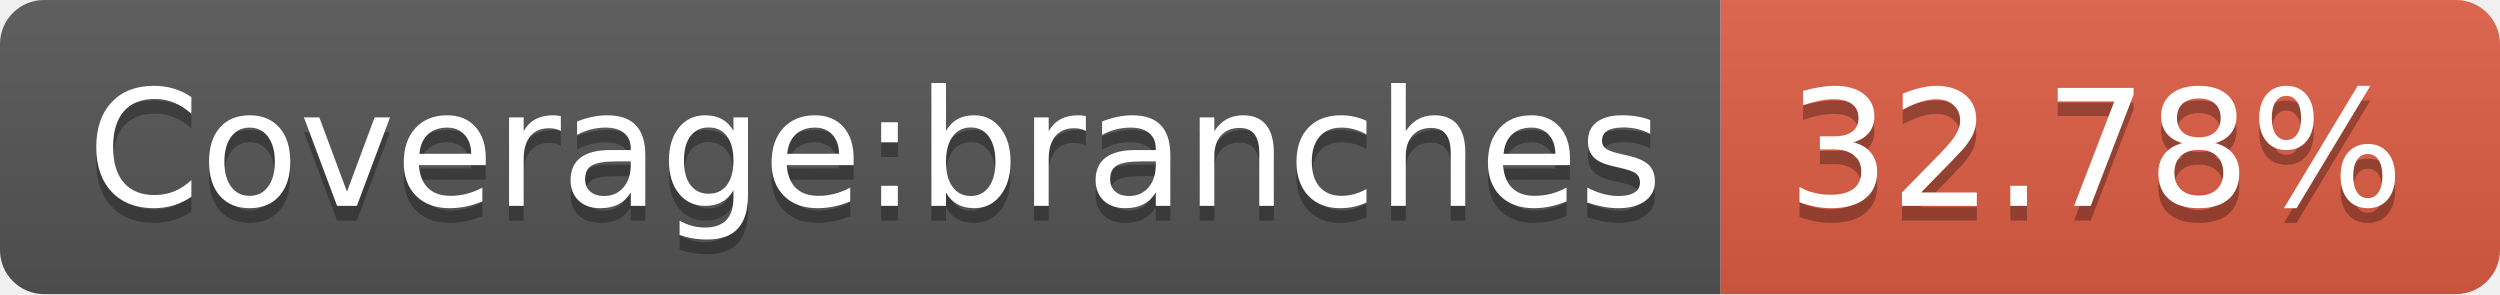
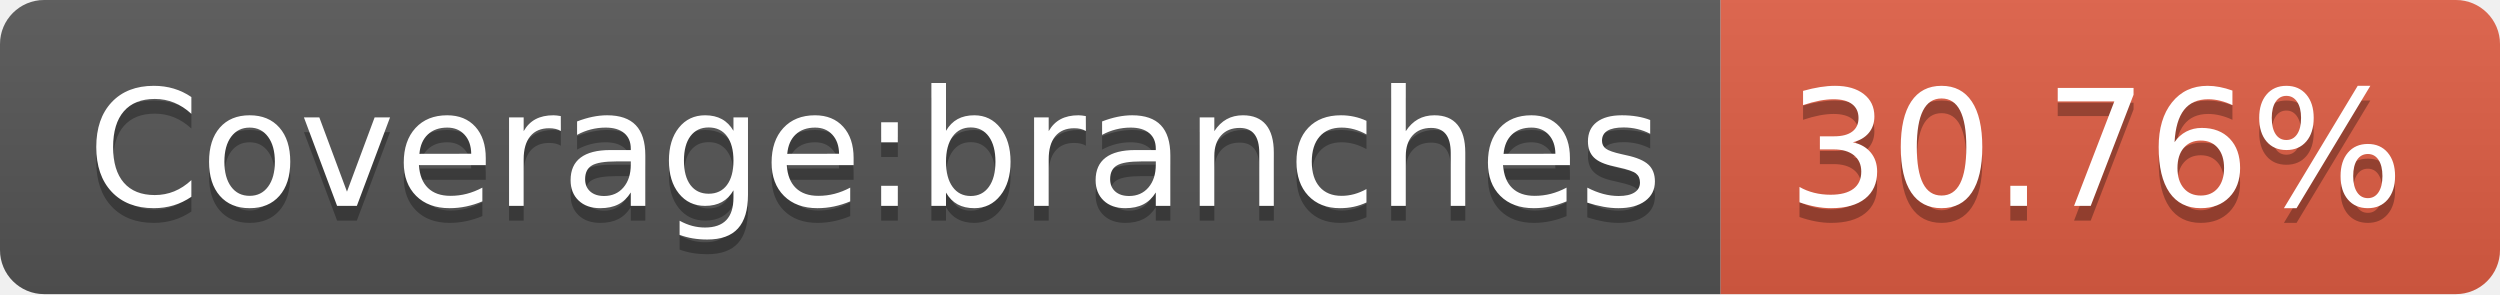
- <svg xmlns="http://www.w3.org/2000/svg" width="170" height="20" role="img" aria-label="Coverage:branches: 32.78%">
+ <svg xmlns="http://www.w3.org/2000/svg" width="170" height="20" role="img" aria-label="Coverage:branches: 30.76%">
  <linearGradient id="s" x2="0" y2="100%">
    <stop offset="0" stop-color="#bbb" stop-opacity=".1" />
    <stop offset="1" stop-opacity=".1" />
  </linearGradient>
  <clipPath id="r">
    <rect width="170" height="20" rx="3" fill="#fff" />
  </clipPath>
  <g clip-path="url(#r)">
    <rect width="117" height="20" fill="#555" />
    <rect x="117" width="53" height="20" fill="#e05d44" />
    <rect width="170" height="20" fill="url(#s)" />
  </g>
  <g fill="#fff" text-anchor="middle" font-family="Verdana,Geneva,DejaVu Sans,sans-serif" text-rendering="geometricPrecision" font-size="110">
    <text aria-hidden="true" x="595" y="150" fill="#010101" fill-opacity=".3" transform="scale(.1)" textLength="1070">Coverage:branches</text>
    <text x="595" y="140" transform="scale(.1)" fill="#fff" textLength="1070">Coverage:branches</text>
-     <text aria-hidden="true" x="1425" y="150" fill="#010101" fill-opacity=".3" transform="scale(.1)" textLength="430">32.78%</text>
-     <text x="1425" y="140" transform="scale(.1)" fill="#fff" textLength="430">32.78%</text>
+     <text aria-hidden="true" x="1425" y="150" fill="#010101" fill-opacity=".3" transform="scale(.1)" textLength="430">30.76%</text>
+     <text x="1425" y="140" transform="scale(.1)" fill="#fff" textLength="430">30.76%</text>
  </g>
</svg>
